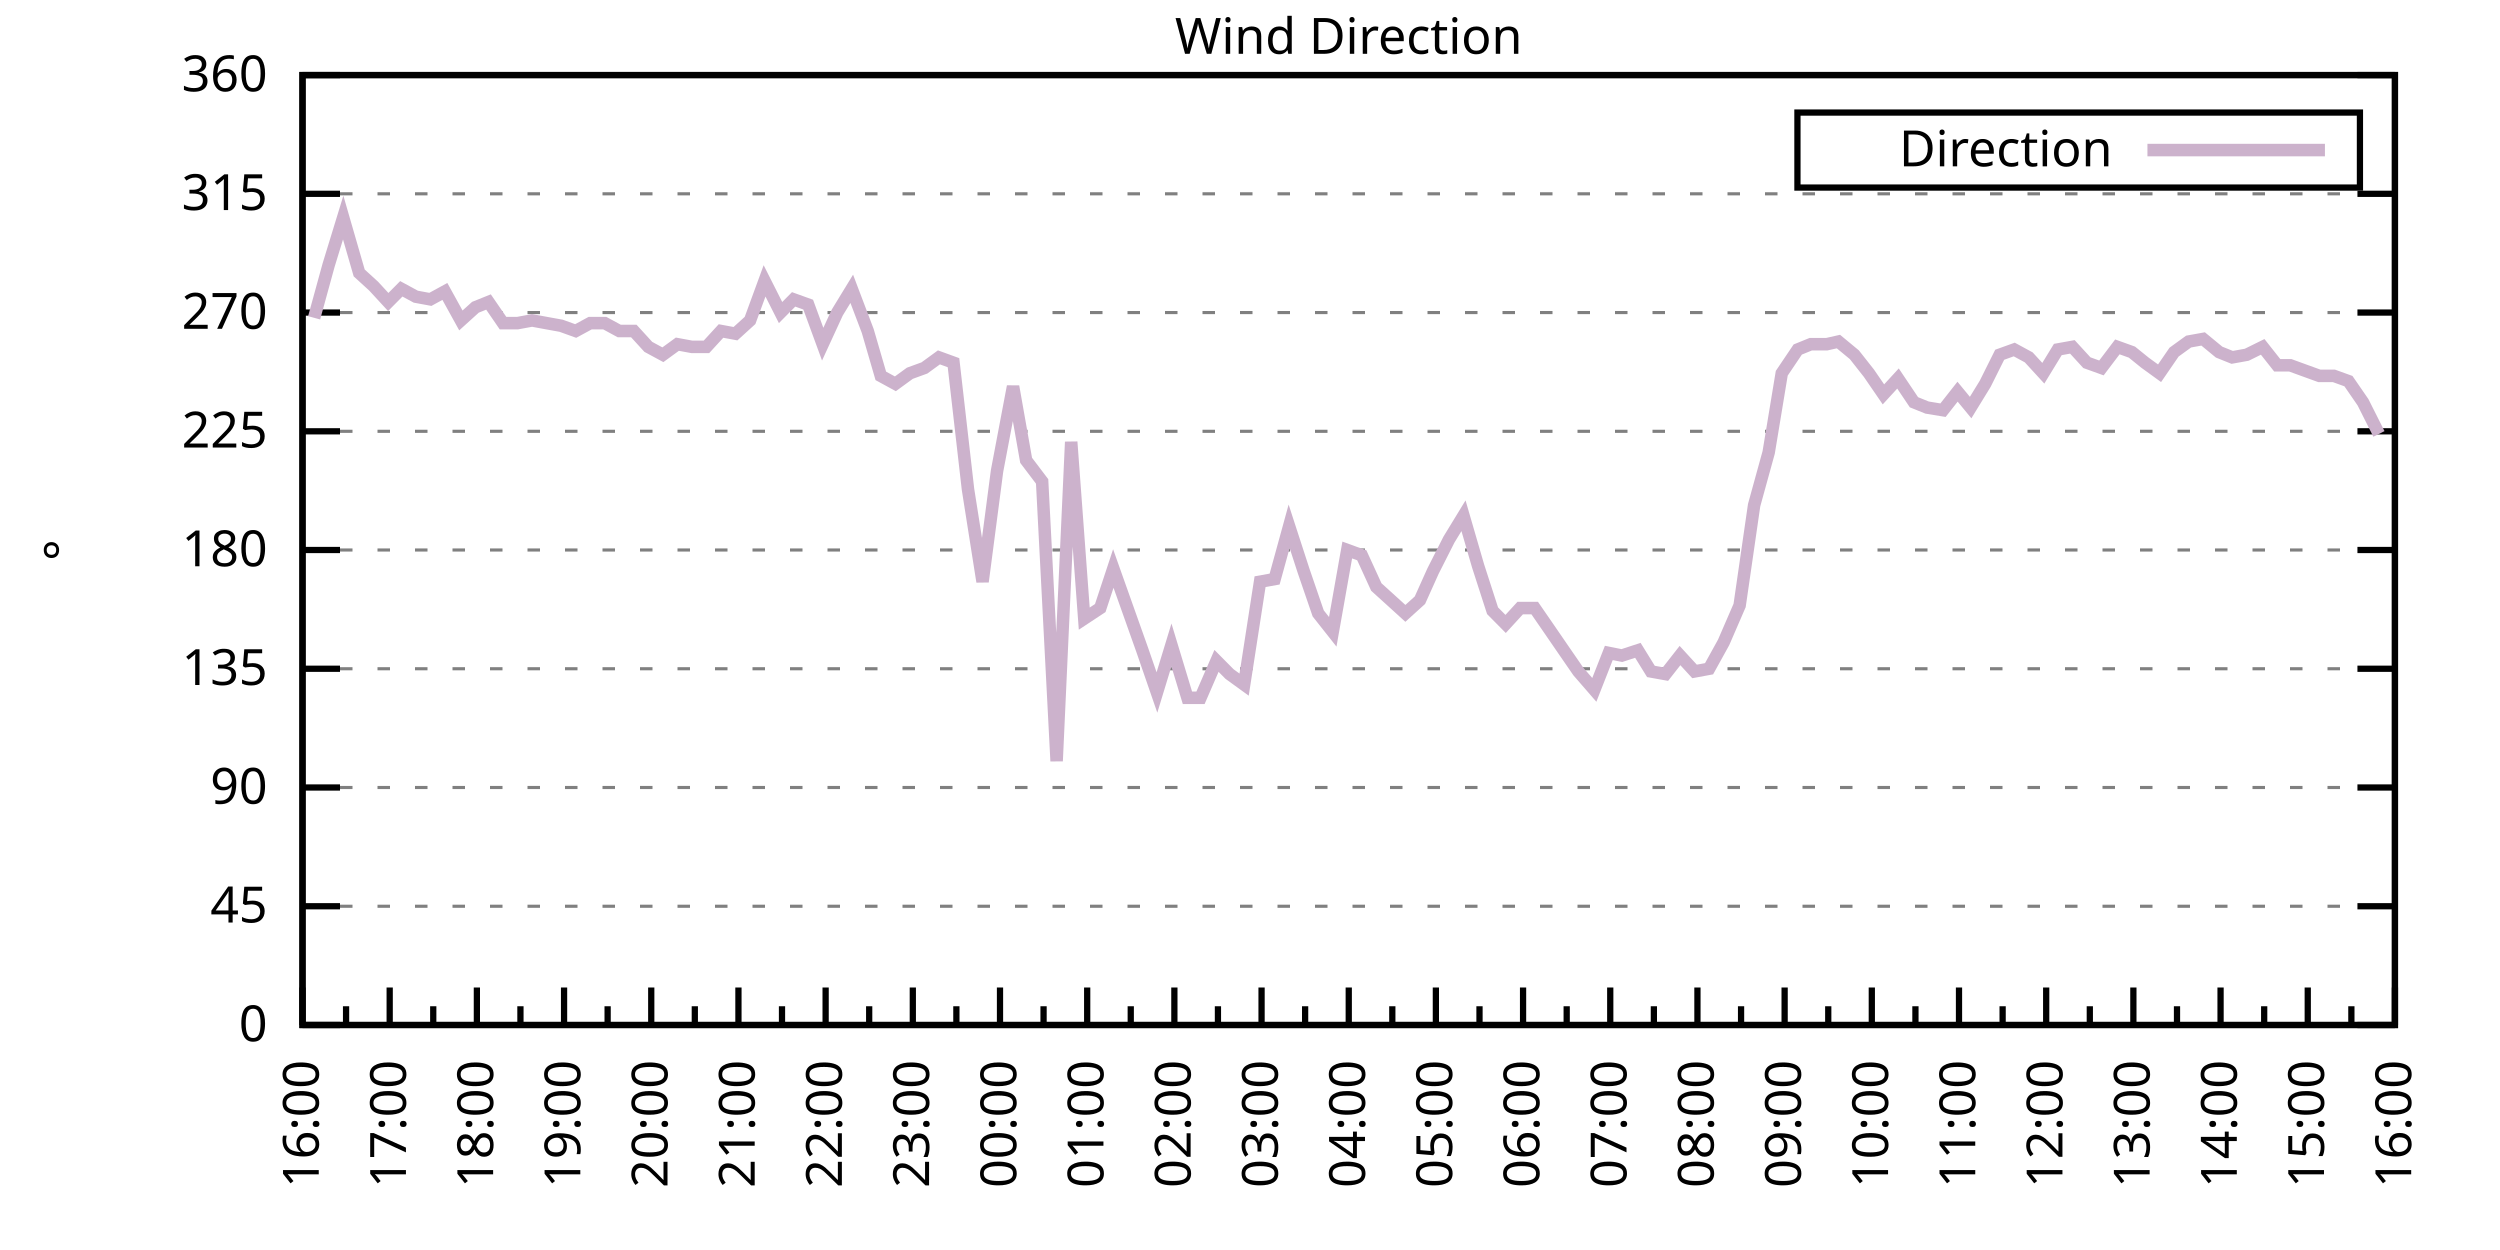
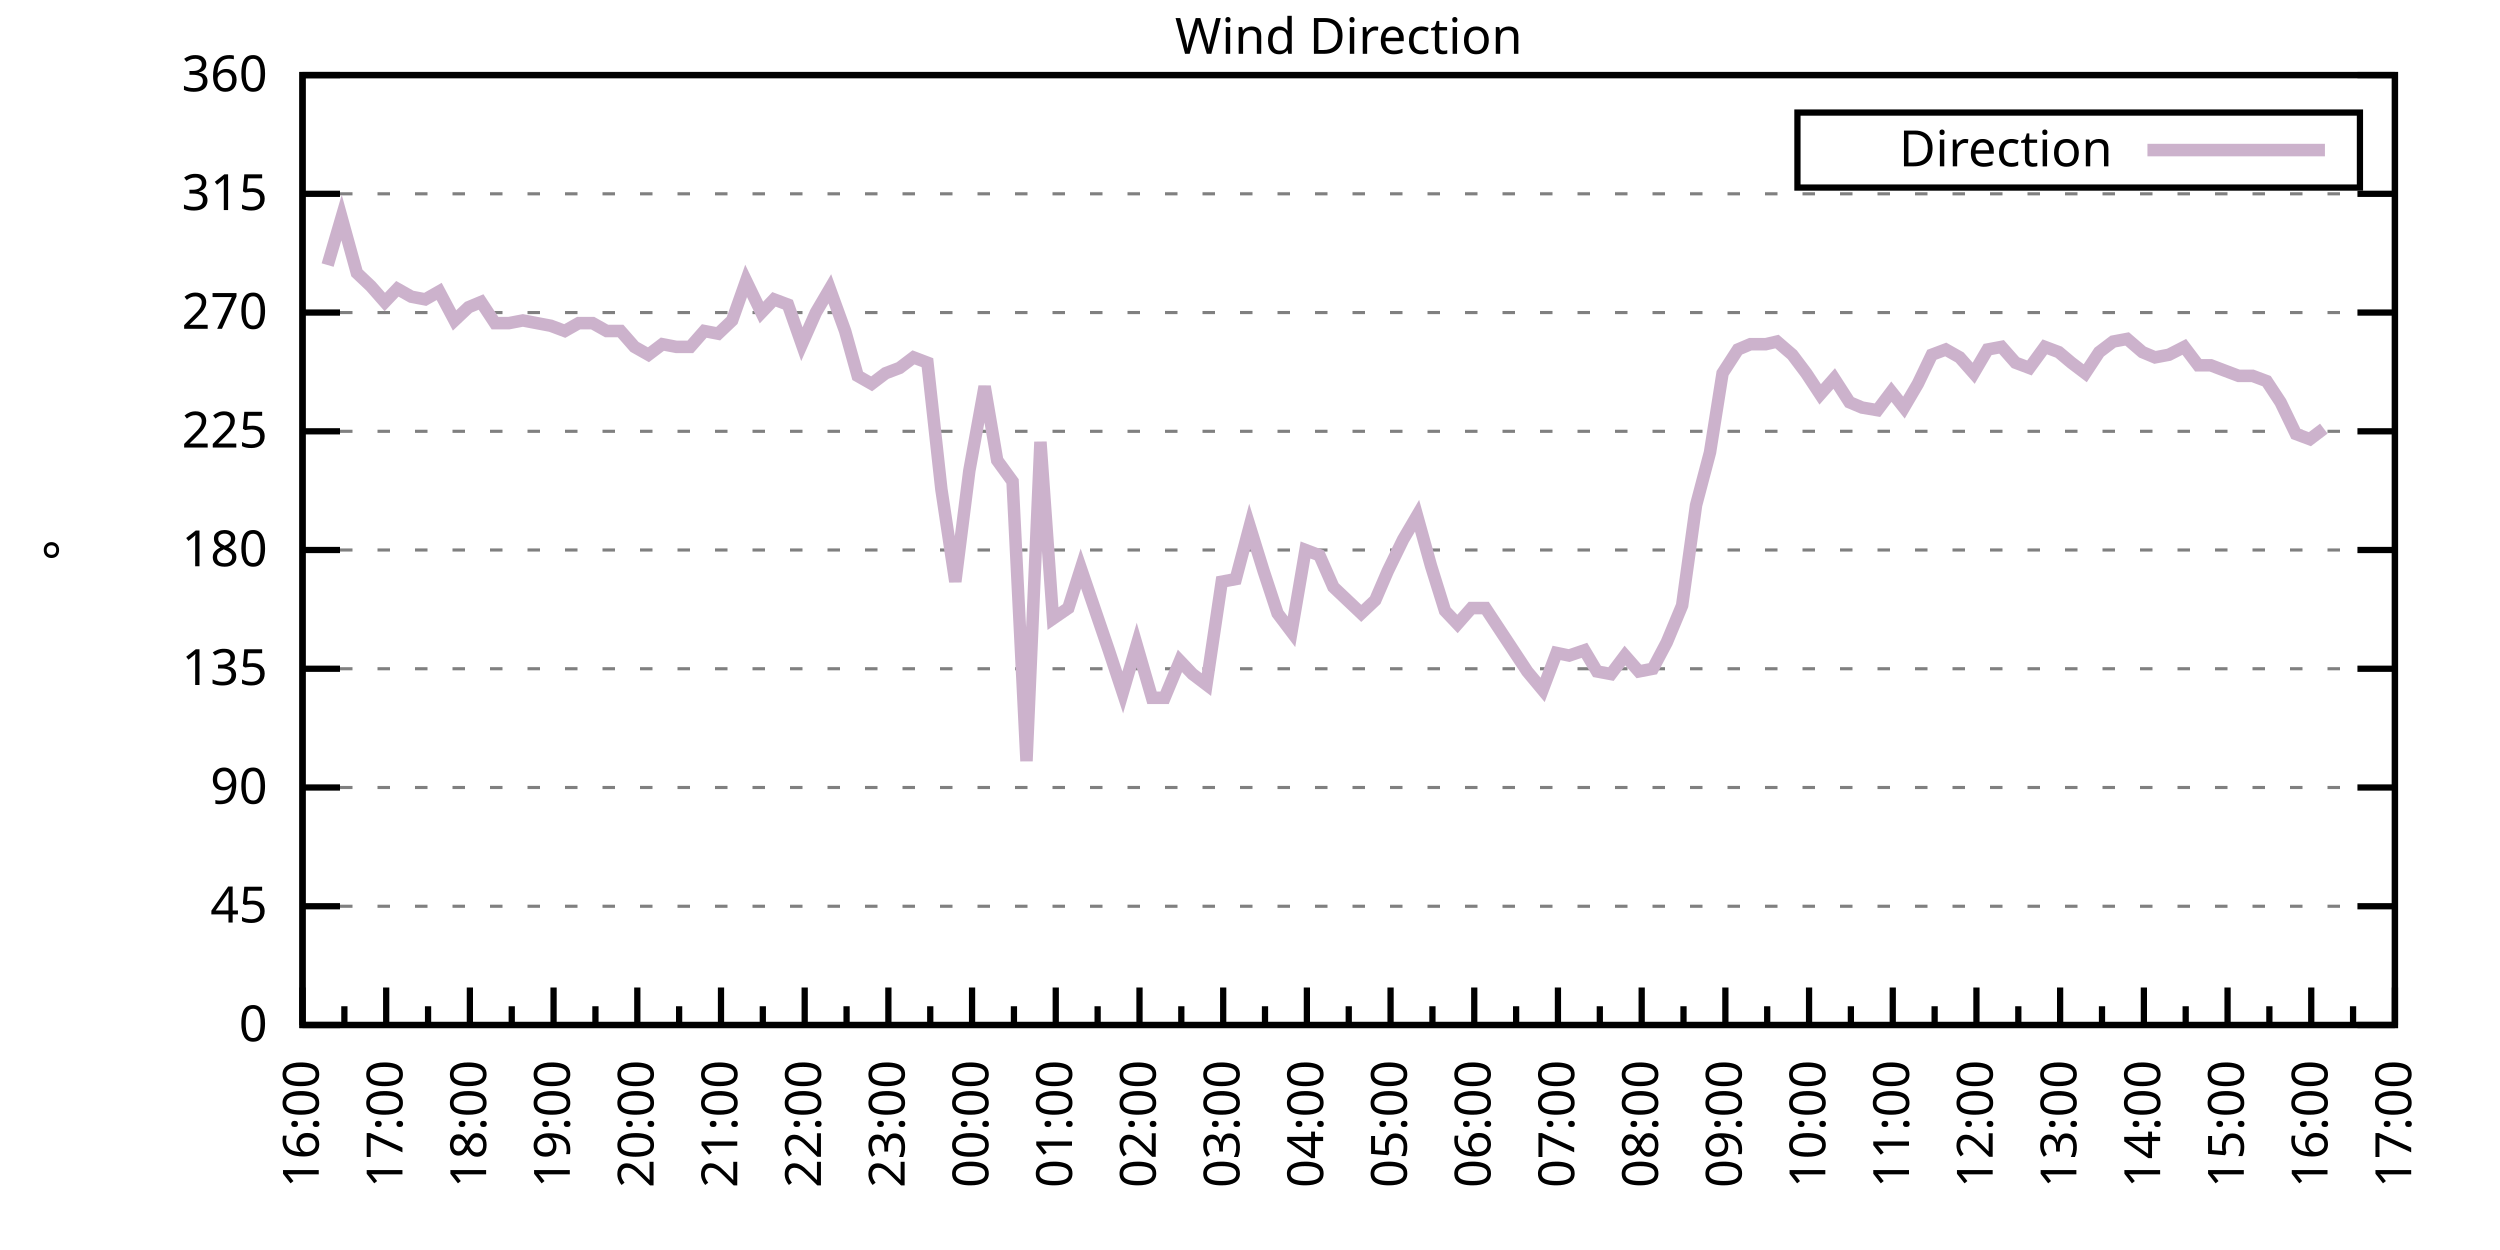
<svg xmlns="http://www.w3.org/2000/svg" xmlns:xlink="http://www.w3.org/1999/xlink" width="400" height="200" viewBox="0 0 400 200">
  <g id="gnuplot_canvas">
    <rect x="0" y="0" width="400" height="200" fill="none" />
    <defs>
      <circle id="gpDot" r="0.5" stroke-width="0.5" stroke="currentColor" />
      <path id="gpPt0" stroke-width="0.333" stroke="currentColor" d="M-1,0 h2 M0,-1 v2" />
      <path id="gpPt1" stroke-width="0.333" stroke="currentColor" d="M-1,-1 L1,1 M1,-1 L-1,1" />
      <path id="gpPt2" stroke-width="0.333" stroke="currentColor" d="M-1,0 L1,0 M0,-1 L0,1 M-1,-1 L1,1 M-1,1 L1,-1" />
      <rect id="gpPt3" stroke-width="0.333" stroke="currentColor" x="-1" y="-1" width="2" height="2" />
      <rect id="gpPt4" stroke-width="0.333" stroke="currentColor" fill="currentColor" x="-1" y="-1" width="2" height="2" />
      <circle id="gpPt5" stroke-width="0.333" stroke="currentColor" cx="0" cy="0" r="1" />
      <use xlink:href="#gpPt5" id="gpPt6" fill="currentColor" stroke="none" />
      <path id="gpPt7" stroke-width="0.333" stroke="currentColor" d="M0,-1.33 L-1.33,0.67 L1.33,0.67 z" />
      <use xlink:href="#gpPt7" id="gpPt8" fill="currentColor" stroke="none" />
      <use xlink:href="#gpPt7" id="gpPt9" stroke="currentColor" transform="rotate(180)" />
      <use xlink:href="#gpPt9" id="gpPt10" fill="currentColor" stroke="none" />
      <use xlink:href="#gpPt3" id="gpPt11" stroke="currentColor" transform="rotate(45)" />
      <use xlink:href="#gpPt11" id="gpPt12" fill="currentColor" stroke="none" />
      <path id="gpPt13" stroke-width="0.333" stroke="currentColor" d="M0,1.330 L1.265,0.411 L0.782,-1.067 L-0.782,-1.076 L-1.265,0.411 z" />
      <use xlink:href="#gpPt13" id="gpPt14" fill="currentColor" stroke="none" />
      <filter id="textbox" filterUnits="objectBoundingBox" x="0" y="0" height="1" width="1">
        <feFlood flood-color="white" flood-opacity="1" result="bgnd" />
        <feComposite in="SourceGraphic" in2="bgnd" operator="atop" />
      </filter>
      <filter id="greybox" filterUnits="objectBoundingBox" x="0" y="0" height="1" width="1">
        <feFlood flood-color="lightgrey" flood-opacity="1" result="grey" />
        <feComposite in="SourceGraphic" in2="grey" operator="atop" />
      </filter>
    </defs>
    <g fill="none" color="white" stroke="currentColor" stroke-width="1.00" stroke-linecap="butt" stroke-linejoin="miter">
</g>
    <g fill="none" color="black" stroke="currentColor" stroke-width="1.00" stroke-linecap="butt" stroke-linejoin="miter">
      <g stroke="none" shape-rendering="crispEdges">
        <polygon fill="rgb(255, 255, 255)" points="48.40,164.00 383.18,164.00 383.18,12.02 48.40,12.02 " />
      </g>
    </g>
    <g fill="none" color="black" stroke="currentColor" stroke-width="1.00" stroke-linecap="butt" stroke-linejoin="miter">
</g>
    <g fill="none" color="black" stroke="black" stroke-width="0.50" stroke-linecap="butt" stroke-linejoin="miter">
</g>
    <g fill="none" color="gray" stroke="currentColor" stroke-width="0.50" stroke-linecap="butt" stroke-linejoin="miter">
      <path stroke="gray" stroke-dasharray="2,4" class="gridline" d="M48.40,164.00 L383.19,164.00  " />
    </g>
    <g fill="none" color="gray" stroke="gray" stroke-width="1.00" stroke-linecap="butt" stroke-linejoin="miter">
</g>
    <g fill="none" color="black" stroke="currentColor" stroke-width="1.00" stroke-linecap="butt" stroke-linejoin="miter">
      <path stroke="black" d="M48.40,164.00 L54.40,164.00 M383.19,164.00 L377.19,164.00  " />
      <g transform="translate(42.80,166.60)" stroke="none" fill="black" font-family="Sans" font-size="8.00" text-anchor="end">
        <text>
          <tspan font-family="Sans"> 0</tspan>
        </text>
      </g>
    </g>
    <g fill="none" color="black" stroke="currentColor" stroke-width="1.00" stroke-linecap="butt" stroke-linejoin="miter">
</g>
    <g fill="none" color="black" stroke="black" stroke-width="0.50" stroke-linecap="butt" stroke-linejoin="miter">
</g>
    <g fill="none" color="gray" stroke="currentColor" stroke-width="0.50" stroke-linecap="butt" stroke-linejoin="miter">
      <path stroke="gray" stroke-dasharray="2,4" class="gridline" d="M48.40,145.00 L383.19,145.00  " />
    </g>
    <g fill="none" color="gray" stroke="gray" stroke-width="1.00" stroke-linecap="butt" stroke-linejoin="miter">
</g>
    <g fill="none" color="black" stroke="currentColor" stroke-width="1.00" stroke-linecap="butt" stroke-linejoin="miter">
      <path stroke="black" d="M48.40,145.00 L54.40,145.00 M383.19,145.00 L377.19,145.00  " />
      <g transform="translate(42.80,147.60)" stroke="none" fill="black" font-family="Sans" font-size="8.00" text-anchor="end">
        <text>
          <tspan font-family="Sans"> 45</tspan>
        </text>
      </g>
    </g>
    <g fill="none" color="black" stroke="currentColor" stroke-width="1.00" stroke-linecap="butt" stroke-linejoin="miter">
</g>
    <g fill="none" color="black" stroke="black" stroke-width="0.50" stroke-linecap="butt" stroke-linejoin="miter">
</g>
    <g fill="none" color="gray" stroke="currentColor" stroke-width="0.50" stroke-linecap="butt" stroke-linejoin="miter">
      <path stroke="gray" stroke-dasharray="2,4" class="gridline" d="M48.40,126.00 L383.19,126.00  " />
    </g>
    <g fill="none" color="gray" stroke="gray" stroke-width="1.00" stroke-linecap="butt" stroke-linejoin="miter">
</g>
    <g fill="none" color="black" stroke="currentColor" stroke-width="1.00" stroke-linecap="butt" stroke-linejoin="miter">
      <path stroke="black" d="M48.40,126.00 L54.40,126.00 M383.19,126.00 L377.19,126.00  " />
      <g transform="translate(42.80,128.60)" stroke="none" fill="black" font-family="Sans" font-size="8.00" text-anchor="end">
        <text>
          <tspan font-family="Sans"> 90</tspan>
        </text>
      </g>
    </g>
    <g fill="none" color="black" stroke="currentColor" stroke-width="1.00" stroke-linecap="butt" stroke-linejoin="miter">
</g>
    <g fill="none" color="black" stroke="black" stroke-width="0.50" stroke-linecap="butt" stroke-linejoin="miter">
</g>
    <g fill="none" color="gray" stroke="currentColor" stroke-width="0.50" stroke-linecap="butt" stroke-linejoin="miter">
      <path stroke="gray" stroke-dasharray="2,4" class="gridline" d="M48.40,107.00 L383.19,107.00  " />
    </g>
    <g fill="none" color="gray" stroke="gray" stroke-width="1.00" stroke-linecap="butt" stroke-linejoin="miter">
</g>
    <g fill="none" color="black" stroke="currentColor" stroke-width="1.00" stroke-linecap="butt" stroke-linejoin="miter">
      <path stroke="black" d="M48.40,107.00 L54.40,107.00 M383.19,107.00 L377.19,107.00  " />
      <g transform="translate(42.80,109.60)" stroke="none" fill="black" font-family="Sans" font-size="8.00" text-anchor="end">
        <text>
          <tspan font-family="Sans"> 135</tspan>
        </text>
      </g>
    </g>
    <g fill="none" color="black" stroke="currentColor" stroke-width="1.00" stroke-linecap="butt" stroke-linejoin="miter">
</g>
    <g fill="none" color="black" stroke="black" stroke-width="0.50" stroke-linecap="butt" stroke-linejoin="miter">
</g>
    <g fill="none" color="gray" stroke="currentColor" stroke-width="0.50" stroke-linecap="butt" stroke-linejoin="miter">
      <path stroke="gray" stroke-dasharray="2,4" class="gridline" d="M48.40,88.00 L383.19,88.00  " />
    </g>
    <g fill="none" color="gray" stroke="gray" stroke-width="1.00" stroke-linecap="butt" stroke-linejoin="miter">
</g>
    <g fill="none" color="black" stroke="currentColor" stroke-width="1.00" stroke-linecap="butt" stroke-linejoin="miter">
      <path stroke="black" d="M48.40,88.00 L54.40,88.00 M383.19,88.00 L377.19,88.00  " />
      <g transform="translate(42.80,90.60)" stroke="none" fill="black" font-family="Sans" font-size="8.00" text-anchor="end">
        <text>
          <tspan font-family="Sans"> 180</tspan>
        </text>
      </g>
    </g>
    <g fill="none" color="black" stroke="currentColor" stroke-width="1.00" stroke-linecap="butt" stroke-linejoin="miter">
</g>
    <g fill="none" color="black" stroke="black" stroke-width="0.50" stroke-linecap="butt" stroke-linejoin="miter">
</g>
    <g fill="none" color="gray" stroke="currentColor" stroke-width="0.50" stroke-linecap="butt" stroke-linejoin="miter">
      <path stroke="gray" stroke-dasharray="2,4" class="gridline" d="M48.40,69.01 L383.19,69.01  " />
    </g>
    <g fill="none" color="gray" stroke="gray" stroke-width="1.00" stroke-linecap="butt" stroke-linejoin="miter">
</g>
    <g fill="none" color="black" stroke="currentColor" stroke-width="1.00" stroke-linecap="butt" stroke-linejoin="miter">
      <path stroke="black" d="M48.40,69.01 L54.40,69.01 M383.19,69.01 L377.19,69.01  " />
      <g transform="translate(42.80,71.61)" stroke="none" fill="black" font-family="Sans" font-size="8.00" text-anchor="end">
        <text>
          <tspan font-family="Sans"> 225</tspan>
        </text>
      </g>
    </g>
    <g fill="none" color="black" stroke="currentColor" stroke-width="1.00" stroke-linecap="butt" stroke-linejoin="miter">
</g>
    <g fill="none" color="black" stroke="black" stroke-width="0.50" stroke-linecap="butt" stroke-linejoin="miter">
</g>
    <g fill="none" color="gray" stroke="currentColor" stroke-width="0.50" stroke-linecap="butt" stroke-linejoin="miter">
      <path stroke="gray" stroke-dasharray="2,4" class="gridline" d="M48.40,50.01 L383.19,50.01  " />
    </g>
    <g fill="none" color="gray" stroke="gray" stroke-width="1.00" stroke-linecap="butt" stroke-linejoin="miter">
</g>
    <g fill="none" color="black" stroke="currentColor" stroke-width="1.00" stroke-linecap="butt" stroke-linejoin="miter">
      <path stroke="black" d="M48.40,50.01 L54.40,50.01 M383.19,50.01 L377.19,50.01  " />
      <g transform="translate(42.80,52.61)" stroke="none" fill="black" font-family="Sans" font-size="8.00" text-anchor="end">
        <text>
          <tspan font-family="Sans"> 270</tspan>
        </text>
      </g>
    </g>
    <g fill="none" color="black" stroke="currentColor" stroke-width="1.00" stroke-linecap="butt" stroke-linejoin="miter">
</g>
    <g fill="none" color="black" stroke="black" stroke-width="0.50" stroke-linecap="butt" stroke-linejoin="miter">
</g>
    <g fill="none" color="gray" stroke="currentColor" stroke-width="0.50" stroke-linecap="butt" stroke-linejoin="miter">
      <path stroke="gray" stroke-dasharray="2,4" class="gridline" d="M48.40,31.01 L383.19,31.01  " />
    </g>
    <g fill="none" color="gray" stroke="gray" stroke-width="1.00" stroke-linecap="butt" stroke-linejoin="miter">
</g>
    <g fill="none" color="black" stroke="currentColor" stroke-width="1.00" stroke-linecap="butt" stroke-linejoin="miter">
      <path stroke="black" d="M48.40,31.01 L54.40,31.01 M383.19,31.01 L377.19,31.01  " />
      <g transform="translate(42.80,33.61)" stroke="none" fill="black" font-family="Sans" font-size="8.00" text-anchor="end">
        <text>
          <tspan font-family="Sans"> 315</tspan>
        </text>
      </g>
    </g>
    <g fill="none" color="black" stroke="currentColor" stroke-width="1.00" stroke-linecap="butt" stroke-linejoin="miter">
</g>
    <g fill="none" color="black" stroke="black" stroke-width="0.50" stroke-linecap="butt" stroke-linejoin="miter">
</g>
    <g fill="none" color="gray" stroke="currentColor" stroke-width="0.50" stroke-linecap="butt" stroke-linejoin="miter">
      <path stroke="gray" stroke-dasharray="2,4" class="gridline" d="M48.40,12.01 L383.19,12.01  " />
    </g>
    <g fill="none" color="gray" stroke="gray" stroke-width="1.00" stroke-linecap="butt" stroke-linejoin="miter">
</g>
    <g fill="none" color="black" stroke="currentColor" stroke-width="1.00" stroke-linecap="butt" stroke-linejoin="miter">
      <path stroke="black" d="M48.40,12.01 L54.40,12.01 M383.19,12.01 L377.19,12.01  " />
      <g transform="translate(42.80,14.61)" stroke="none" fill="black" font-family="Sans" font-size="8.00" text-anchor="end">
        <text>
          <tspan font-family="Sans"> 360</tspan>
        </text>
      </g>
    </g>
    <g fill="none" color="black" stroke="currentColor" stroke-width="1.00" stroke-linecap="butt" stroke-linejoin="miter">
      <path stroke="black" d="M48.40,164.00 L48.40,158.00  " />
      <g transform="translate(51.00,169.60) rotate(270)" stroke="none" fill="black" font-family="Sans" font-size="8.00" text-anchor="end">
        <text>
          <tspan font-family="Sans">16:00</tspan>
        </text>
      </g>
    </g>
    <g fill="none" color="black" stroke="currentColor" stroke-width="1.00" stroke-linecap="butt" stroke-linejoin="miter">
-       <path stroke="black" d="M55.37,164.00 L55.37,161.00 M62.35,164.00 L62.35,158.00  " />
-       <g transform="translate(64.95,169.60) rotate(270)" stroke="none" fill="black" font-family="Sans" font-size="8.00" text-anchor="end">
+       <path stroke="black" d="M55.10,164.00 L55.10,161.00 M61.79,164.00 L61.79,158.00  " />
+       <g transform="translate(64.39,169.60) rotate(270)" stroke="none" fill="black" font-family="Sans" font-size="8.00" text-anchor="end">
        <text>
          <tspan font-family="Sans">17:00</tspan>
        </text>
      </g>
    </g>
    <g fill="none" color="black" stroke="currentColor" stroke-width="1.00" stroke-linecap="butt" stroke-linejoin="miter">
-       <path stroke="black" d="M69.32,164.00 L69.32,161.00 M76.30,164.00 L76.30,158.00  " />
-       <g transform="translate(78.90,169.60) rotate(270)" stroke="none" fill="black" font-family="Sans" font-size="8.00" text-anchor="end">
+       <path stroke="black" d="M68.49,164.00 L68.49,161.00 M75.18,164.00 L75.18,158.00  " />
+       <g transform="translate(77.78,169.60) rotate(270)" stroke="none" fill="black" font-family="Sans" font-size="8.00" text-anchor="end">
        <text>
          <tspan font-family="Sans">18:00</tspan>
        </text>
      </g>
    </g>
    <g fill="none" color="black" stroke="currentColor" stroke-width="1.00" stroke-linecap="butt" stroke-linejoin="miter">
-       <path stroke="black" d="M83.27,164.00 L83.27,161.00 M90.25,164.00 L90.25,158.00  " />
-       <g transform="translate(92.85,169.60) rotate(270)" stroke="none" fill="black" font-family="Sans" font-size="8.00" text-anchor="end">
+       <path stroke="black" d="M81.88,164.00 L81.88,161.00 M88.57,164.00 L88.57,158.00  " />
+       <g transform="translate(91.17,169.60) rotate(270)" stroke="none" fill="black" font-family="Sans" font-size="8.00" text-anchor="end">
        <text>
          <tspan font-family="Sans">19:00</tspan>
        </text>
      </g>
    </g>
    <g fill="none" color="black" stroke="currentColor" stroke-width="1.00" stroke-linecap="butt" stroke-linejoin="miter">
-       <path stroke="black" d="M97.22,164.00 L97.22,161.00 M104.20,164.00 L104.20,158.00  " />
-       <g transform="translate(106.80,169.60) rotate(270)" stroke="none" fill="black" font-family="Sans" font-size="8.00" text-anchor="end">
+       <path stroke="black" d="M95.27,164.00 L95.27,161.00 M101.97,164.00 L101.97,158.00  " />
+       <g transform="translate(104.57,169.60) rotate(270)" stroke="none" fill="black" font-family="Sans" font-size="8.00" text-anchor="end">
        <text>
          <tspan font-family="Sans">20:00</tspan>
        </text>
      </g>
    </g>
    <g fill="none" color="black" stroke="currentColor" stroke-width="1.00" stroke-linecap="butt" stroke-linejoin="miter">
-       <path stroke="black" d="M111.17,164.00 L111.17,161.00 M118.15,164.00 L118.15,158.00  " />
-       <g transform="translate(120.75,169.60) rotate(270)" stroke="none" fill="black" font-family="Sans" font-size="8.00" text-anchor="end">
+       <path stroke="black" d="M108.66,164.00 L108.66,161.00 M115.36,164.00 L115.36,158.00  " />
+       <g transform="translate(117.96,169.60) rotate(270)" stroke="none" fill="black" font-family="Sans" font-size="8.00" text-anchor="end">
        <text>
          <tspan font-family="Sans">21:00</tspan>
        </text>
      </g>
    </g>
    <g fill="none" color="black" stroke="currentColor" stroke-width="1.00" stroke-linecap="butt" stroke-linejoin="miter">
-       <path stroke="black" d="M125.12,164.00 L125.12,161.00 M132.10,164.00 L132.10,158.00  " />
-       <g transform="translate(134.70,169.60) rotate(270)" stroke="none" fill="black" font-family="Sans" font-size="8.00" text-anchor="end">
+       <path stroke="black" d="M122.05,164.00 L122.05,161.00 M128.75,164.00 L128.75,158.00  " />
+       <g transform="translate(131.35,169.60) rotate(270)" stroke="none" fill="black" font-family="Sans" font-size="8.00" text-anchor="end">
        <text>
          <tspan font-family="Sans">22:00</tspan>
        </text>
      </g>
    </g>
    <g fill="none" color="black" stroke="currentColor" stroke-width="1.00" stroke-linecap="butt" stroke-linejoin="miter">
-       <path stroke="black" d="M139.07,164.00 L139.07,161.00 M146.05,164.00 L146.05,158.00  " />
-       <g transform="translate(148.65,169.60) rotate(270)" stroke="none" fill="black" font-family="Sans" font-size="8.00" text-anchor="end">
+       <path stroke="black" d="M135.45,164.00 L135.45,161.00 M142.14,164.00 L142.14,158.00  " />
+       <g transform="translate(144.74,169.60) rotate(270)" stroke="none" fill="black" font-family="Sans" font-size="8.00" text-anchor="end">
        <text>
          <tspan font-family="Sans">23:00</tspan>
        </text>
      </g>
    </g>
    <g fill="none" color="black" stroke="currentColor" stroke-width="1.00" stroke-linecap="butt" stroke-linejoin="miter">
-       <path stroke="black" d="M153.02,164.00 L153.02,161.00 M160.00,164.00 L160.00,158.00  " />
-       <g transform="translate(162.60,169.60) rotate(270)" stroke="none" fill="black" font-family="Sans" font-size="8.00" text-anchor="end">
+       <path stroke="black" d="M148.84,164.00 L148.84,161.00 M155.53,164.00 L155.53,158.00  " />
+       <g transform="translate(158.13,169.60) rotate(270)" stroke="none" fill="black" font-family="Sans" font-size="8.00" text-anchor="end">
        <text>
          <tspan font-family="Sans">00:00</tspan>
        </text>
      </g>
    </g>
    <g fill="none" color="black" stroke="currentColor" stroke-width="1.00" stroke-linecap="butt" stroke-linejoin="miter">
-       <path stroke="black" d="M166.97,164.00 L166.97,161.00 M173.95,164.00 L173.95,158.00  " />
-       <g transform="translate(176.55,169.60) rotate(270)" stroke="none" fill="black" font-family="Sans" font-size="8.00" text-anchor="end">
+       <path stroke="black" d="M162.23,164.00 L162.23,161.00 M168.92,164.00 L168.92,158.00  " />
+       <g transform="translate(171.52,169.60) rotate(270)" stroke="none" fill="black" font-family="Sans" font-size="8.00" text-anchor="end">
        <text>
          <tspan font-family="Sans">01:00</tspan>
        </text>
      </g>
    </g>
    <g fill="none" color="black" stroke="currentColor" stroke-width="1.00" stroke-linecap="butt" stroke-linejoin="miter">
-       <path stroke="black" d="M180.92,164.00 L180.92,161.00 M187.90,164.00 L187.90,158.00  " />
-       <g transform="translate(190.50,169.60) rotate(270)" stroke="none" fill="black" font-family="Sans" font-size="8.00" text-anchor="end">
+       <path stroke="black" d="M175.62,164.00 L175.62,161.00 M182.32,164.00 L182.32,158.00  " />
+       <g transform="translate(184.92,169.60) rotate(270)" stroke="none" fill="black" font-family="Sans" font-size="8.00" text-anchor="end">
        <text>
          <tspan font-family="Sans">02:00</tspan>
        </text>
      </g>
    </g>
    <g fill="none" color="black" stroke="currentColor" stroke-width="1.00" stroke-linecap="butt" stroke-linejoin="miter">
-       <path stroke="black" d="M194.87,164.00 L194.87,161.00 M201.85,164.00 L201.85,158.00  " />
-       <g transform="translate(204.45,169.60) rotate(270)" stroke="none" fill="black" font-family="Sans" font-size="8.00" text-anchor="end">
+       <path stroke="black" d="M189.01,164.00 L189.01,161.00 M195.71,164.00 L195.71,158.00  " />
+       <g transform="translate(198.31,169.60) rotate(270)" stroke="none" fill="black" font-family="Sans" font-size="8.00" text-anchor="end">
        <text>
          <tspan font-family="Sans">03:00</tspan>
        </text>
      </g>
    </g>
    <g fill="none" color="black" stroke="currentColor" stroke-width="1.00" stroke-linecap="butt" stroke-linejoin="miter">
-       <path stroke="black" d="M208.82,164.00 L208.82,161.00 M215.80,164.00 L215.80,158.00  " />
-       <g transform="translate(218.40,169.60) rotate(270)" stroke="none" fill="black" font-family="Sans" font-size="8.00" text-anchor="end">
+       <path stroke="black" d="M202.40,164.00 L202.40,161.00 M209.10,164.00 L209.10,158.00  " />
+       <g transform="translate(211.70,169.60) rotate(270)" stroke="none" fill="black" font-family="Sans" font-size="8.00" text-anchor="end">
        <text>
          <tspan font-family="Sans">04:00</tspan>
        </text>
      </g>
    </g>
    <g fill="none" color="black" stroke="currentColor" stroke-width="1.00" stroke-linecap="butt" stroke-linejoin="miter">
-       <path stroke="black" d="M222.77,164.00 L222.77,161.00 M229.74,164.00 L229.74,158.00  " />
-       <g transform="translate(232.34,169.60) rotate(270)" stroke="none" fill="black" font-family="Sans" font-size="8.00" text-anchor="end">
+       <path stroke="black" d="M215.80,164.00 L215.80,161.00 M222.49,164.00 L222.49,158.00  " />
+       <g transform="translate(225.09,169.60) rotate(270)" stroke="none" fill="black" font-family="Sans" font-size="8.00" text-anchor="end">
        <text>
          <tspan font-family="Sans">05:00</tspan>
        </text>
      </g>
    </g>
    <g fill="none" color="black" stroke="currentColor" stroke-width="1.00" stroke-linecap="butt" stroke-linejoin="miter">
-       <path stroke="black" d="M236.72,164.00 L236.72,161.00 M243.69,164.00 L243.69,158.00  " />
-       <g transform="translate(246.29,169.60) rotate(270)" stroke="none" fill="black" font-family="Sans" font-size="8.00" text-anchor="end">
+       <path stroke="black" d="M229.19,164.00 L229.19,161.00 M235.88,164.00 L235.88,158.00  " />
+       <g transform="translate(238.48,169.60) rotate(270)" stroke="none" fill="black" font-family="Sans" font-size="8.00" text-anchor="end">
        <text>
          <tspan font-family="Sans">06:00</tspan>
        </text>
      </g>
    </g>
    <g fill="none" color="black" stroke="currentColor" stroke-width="1.00" stroke-linecap="butt" stroke-linejoin="miter">
-       <path stroke="black" d="M250.67,164.00 L250.67,161.00 M257.64,164.00 L257.64,158.00  " />
-       <g transform="translate(260.24,169.60) rotate(270)" stroke="none" fill="black" font-family="Sans" font-size="8.00" text-anchor="end">
+       <path stroke="black" d="M242.58,164.00 L242.58,161.00 M249.27,164.00 L249.27,158.00  " />
+       <g transform="translate(251.87,169.60) rotate(270)" stroke="none" fill="black" font-family="Sans" font-size="8.00" text-anchor="end">
        <text>
          <tspan font-family="Sans">07:00</tspan>
        </text>
      </g>
    </g>
    <g fill="none" color="black" stroke="currentColor" stroke-width="1.00" stroke-linecap="butt" stroke-linejoin="miter">
-       <path stroke="black" d="M264.62,164.00 L264.62,161.00 M271.59,164.00 L271.59,158.00  " />
-       <g transform="translate(274.19,169.60) rotate(270)" stroke="none" fill="black" font-family="Sans" font-size="8.00" text-anchor="end">
+       <path stroke="black" d="M255.97,164.00 L255.97,161.00 M262.67,164.00 L262.67,158.00  " />
+       <g transform="translate(265.27,169.60) rotate(270)" stroke="none" fill="black" font-family="Sans" font-size="8.00" text-anchor="end">
        <text>
          <tspan font-family="Sans">08:00</tspan>
        </text>
      </g>
    </g>
    <g fill="none" color="black" stroke="currentColor" stroke-width="1.00" stroke-linecap="butt" stroke-linejoin="miter">
-       <path stroke="black" d="M278.57,164.00 L278.57,161.00 M285.54,164.00 L285.54,158.00  " />
-       <g transform="translate(288.14,169.60) rotate(270)" stroke="none" fill="black" font-family="Sans" font-size="8.00" text-anchor="end">
+       <path stroke="black" d="M269.36,164.00 L269.36,161.00 M276.06,164.00 L276.06,158.00  " />
+       <g transform="translate(278.66,169.60) rotate(270)" stroke="none" fill="black" font-family="Sans" font-size="8.00" text-anchor="end">
        <text>
          <tspan font-family="Sans">09:00</tspan>
        </text>
      </g>
    </g>
    <g fill="none" color="black" stroke="currentColor" stroke-width="1.00" stroke-linecap="butt" stroke-linejoin="miter">
-       <path stroke="black" d="M292.52,164.00 L292.52,161.00 M299.49,164.00 L299.49,158.00  " />
-       <g transform="translate(302.09,169.60) rotate(270)" stroke="none" fill="black" font-family="Sans" font-size="8.00" text-anchor="end">
+       <path stroke="black" d="M282.75,164.00 L282.75,161.00 M289.45,164.00 L289.45,158.00  " />
+       <g transform="translate(292.05,169.60) rotate(270)" stroke="none" fill="black" font-family="Sans" font-size="8.00" text-anchor="end">
        <text>
          <tspan font-family="Sans">10:00</tspan>
        </text>
      </g>
    </g>
    <g fill="none" color="black" stroke="currentColor" stroke-width="1.00" stroke-linecap="butt" stroke-linejoin="miter">
-       <path stroke="black" d="M306.47,164.00 L306.47,161.00 M313.44,164.00 L313.44,158.00  " />
-       <g transform="translate(316.04,169.60) rotate(270)" stroke="none" fill="black" font-family="Sans" font-size="8.00" text-anchor="end">
+       <path stroke="black" d="M296.14,164.00 L296.14,161.00 M302.84,164.00 L302.84,158.00  " />
+       <g transform="translate(305.44,169.60) rotate(270)" stroke="none" fill="black" font-family="Sans" font-size="8.00" text-anchor="end">
        <text>
          <tspan font-family="Sans">11:00</tspan>
        </text>
      </g>
    </g>
    <g fill="none" color="black" stroke="currentColor" stroke-width="1.00" stroke-linecap="butt" stroke-linejoin="miter">
-       <path stroke="black" d="M320.42,164.00 L320.42,161.00 M327.39,164.00 L327.39,158.00  " />
-       <g transform="translate(329.99,169.60) rotate(270)" stroke="none" fill="black" font-family="Sans" font-size="8.00" text-anchor="end">
+       <path stroke="black" d="M309.54,164.00 L309.54,161.00 M316.23,164.00 L316.23,158.00  " />
+       <g transform="translate(318.83,169.60) rotate(270)" stroke="none" fill="black" font-family="Sans" font-size="8.00" text-anchor="end">
        <text>
          <tspan font-family="Sans">12:00</tspan>
        </text>
      </g>
    </g>
    <g fill="none" color="black" stroke="currentColor" stroke-width="1.00" stroke-linecap="butt" stroke-linejoin="miter">
-       <path stroke="black" d="M334.37,164.00 L334.37,161.00 M341.34,164.00 L341.34,158.00  " />
-       <g transform="translate(343.94,169.60) rotate(270)" stroke="none" fill="black" font-family="Sans" font-size="8.00" text-anchor="end">
+       <path stroke="black" d="M322.93,164.00 L322.93,161.00 M329.62,164.00 L329.62,158.00  " />
+       <g transform="translate(332.22,169.60) rotate(270)" stroke="none" fill="black" font-family="Sans" font-size="8.00" text-anchor="end">
        <text>
          <tspan font-family="Sans">13:00</tspan>
        </text>
      </g>
    </g>
    <g fill="none" color="black" stroke="currentColor" stroke-width="1.00" stroke-linecap="butt" stroke-linejoin="miter">
-       <path stroke="black" d="M348.32,164.00 L348.32,161.00 M355.29,164.00 L355.29,158.00  " />
-       <g transform="translate(357.89,169.60) rotate(270)" stroke="none" fill="black" font-family="Sans" font-size="8.00" text-anchor="end">
+       <path stroke="black" d="M336.32,164.00 L336.32,161.00 M343.02,164.00 L343.02,158.00  " />
+       <g transform="translate(345.62,169.60) rotate(270)" stroke="none" fill="black" font-family="Sans" font-size="8.00" text-anchor="end">
        <text>
          <tspan font-family="Sans">14:00</tspan>
        </text>
      </g>
    </g>
    <g fill="none" color="black" stroke="currentColor" stroke-width="1.00" stroke-linecap="butt" stroke-linejoin="miter">
-       <path stroke="black" d="M362.27,164.00 L362.27,161.00 M369.24,164.00 L369.24,158.00  " />
-       <g transform="translate(371.84,169.60) rotate(270)" stroke="none" fill="black" font-family="Sans" font-size="8.00" text-anchor="end">
+       <path stroke="black" d="M349.71,164.00 L349.71,161.00 M356.41,164.00 L356.41,158.00  " />
+       <g transform="translate(359.01,169.60) rotate(270)" stroke="none" fill="black" font-family="Sans" font-size="8.00" text-anchor="end">
        <text>
          <tspan font-family="Sans">15:00</tspan>
        </text>
      </g>
    </g>
    <g fill="none" color="black" stroke="currentColor" stroke-width="1.00" stroke-linecap="butt" stroke-linejoin="miter">
-       <path stroke="black" d="M376.22,164.00 L376.22,161.00 M383.19,164.00 L383.19,158.00  " />
+       <path stroke="black" d="M363.10,164.00 L363.10,161.00 M369.80,164.00 L369.80,158.00  " />
+       <g transform="translate(372.40,169.60) rotate(270)" stroke="none" fill="black" font-family="Sans" font-size="8.00" text-anchor="end">
+         <text>
+           <tspan font-family="Sans">16:00</tspan>
+         </text>
+       </g>
+     </g>
+     <g fill="none" color="black" stroke="currentColor" stroke-width="1.00" stroke-linecap="butt" stroke-linejoin="miter">
+       <path stroke="black" d="M376.49,164.00 L376.49,161.00 M383.19,164.00 L383.19,158.00  " />
      <g transform="translate(385.79,169.60) rotate(270)" stroke="none" fill="black" font-family="Sans" font-size="8.00" text-anchor="end">
        <text>
-           <tspan font-family="Sans">16:00</tspan>
+           <tspan font-family="Sans">17:00</tspan>
        </text>
      </g>
    </g>
    <g fill="none" color="black" stroke="currentColor" stroke-width="1.00" stroke-linecap="butt" stroke-linejoin="miter">
</g>
    <g fill="none" color="black" stroke="currentColor" stroke-width="1.00" stroke-linecap="butt" stroke-linejoin="miter">
      <path stroke="black" d="M48.40,12.01 L48.40,164.00 L383.19,164.00 L383.19,12.01 L48.40,12.01 Z  " />
    </g>
    <g fill="none" color="black" stroke="currentColor" stroke-width="1.00" stroke-linecap="butt" stroke-linejoin="miter">
      <g transform="translate(12.80,88.01) rotate(270)" stroke="none" fill="black" font-family="Sans" font-size="8.00" text-anchor="middle">
        <text>
          <tspan font-family="Sans">°</tspan>
        </text>
      </g>
    </g>
    <g fill="none" color="black" stroke="currentColor" stroke-width="1.00" stroke-linecap="butt" stroke-linejoin="miter">
</g>
    <g fill="none" color="black" stroke="currentColor" stroke-width="1.00" stroke-linecap="butt" stroke-linejoin="miter">
      <path stroke="black" d="M287.59,30.01 L287.59,18.01 L377.59,18.01 L377.59,30.01 L287.59,30.01 Z  " />
    </g>
    <g id="Wind_direction_plot_1">
      <g fill="none" color="white" stroke="black" stroke-width="2.00" stroke-linecap="butt" stroke-linejoin="miter">
</g>
      <g fill="none" color="black" stroke="currentColor" stroke-width="2.00" stroke-linecap="butt" stroke-linejoin="miter">
        <g transform="translate(337.99,26.61)" stroke="none" fill="black" font-family="Sans" font-size="8.00" text-anchor="end">
          <text>
            <tspan font-family="Sans">Direction</tspan>
          </text>
        </g>
      </g>
      <g fill="none" color="black" stroke="currentColor" stroke-width="2.00" stroke-linecap="butt" stroke-linejoin="miter">
-         <path stroke="rgb(204, 178, 204)" d="M343.59,24.01 L371.99,24.01 M50.26,50.85 L52.58,42.41 L54.91,34.81 L57.47,43.67 L59.79,45.79 L62.12,48.32   L64.21,46.21 L66.53,47.47 L68.86,47.90 L71.18,46.63 L73.74,51.27 L76.07,49.16 L78.16,48.32 L80.48,51.70   L82.81,51.70 L85.13,51.27 L87.46,51.70 L89.78,52.12 L92.11,52.96 L94.43,51.70 L96.76,51.70 L99.08,52.96   L101.41,52.96 L103.73,55.50 L106.06,56.76 L108.38,55.07 L110.71,55.50 L113.03,55.50 L115.36,52.96 L117.68,53.39   L120.01,51.27 L122.33,44.94 L124.89,50.01 L126.98,47.90 L129.31,48.74 L131.63,55.07 L133.96,50.01 L136.28,46.21   L138.84,52.96 L140.93,60.14 L143.26,61.41 L145.58,59.72 L147.91,58.87 L150.23,57.18 L152.56,58.03 L154.88,78.29   L157.21,93.07 L159.53,75.34 L162.09,61.83 L164.18,73.65 L166.74,77.03 L169.06,121.78 L171.39,70.70 L173.48,98.98   L176.04,97.29 L178.13,90.96 L182.78,104.05 L185.11,110.80 L187.43,103.20 L189.99,111.65 L192.08,111.65 L194.64,105.74   L196.73,107.85 L199.06,109.54 L201.61,93.07 L203.94,92.65 L206.26,84.21 L208.59,91.38 L210.91,98.14 L213.24,101.09   L215.56,88.00 L217.89,88.85 L220.21,93.92 L222.54,96.03 L224.86,98.14 L227.19,96.03 L229.28,91.38 L231.84,86.32   L234.16,82.52 L236.49,90.54 L238.81,97.72 L240.90,99.83 L243.23,97.29 L245.55,97.29 L247.88,100.67 L250.20,104.05   L252.53,107.43 L255.09,110.38 L257.41,104.47 L259.50,104.89 L262.06,104.05 L264.15,107.43 L266.48,107.85 L268.80,104.89   L271.13,107.43 L273.45,107.00 L275.78,102.78 L278.34,96.87 L280.66,80.83 L282.99,72.38 L285.08,59.72 L287.64,55.92   L289.73,55.07 L292.29,55.07 L294.15,54.65 L296.70,56.76 L299.03,59.72 L301.35,63.10 L303.68,60.56 L306.23,64.36   L308.33,65.21 L310.88,65.63 L313.21,62.67 L315.30,65.21 L317.63,61.41 L319.95,56.76 L322.28,55.92 L324.60,57.18   L326.93,59.72 L329.25,55.92 L331.58,55.50 L333.90,58.03 L336.23,58.87 L338.78,55.50 L341.11,56.34 L343.20,58.03   L345.53,59.72 L347.85,56.34 L350.18,54.65 L352.50,54.23 L355.06,56.34 L357.15,57.18 L359.48,56.76 L362.03,55.50   L364.36,58.45 L366.45,58.45 L368.78,59.30 L371.10,60.14 L373.43,60.14 L375.75,60.98 L378.08,64.36 L380.63,69.43    " />
+         <path stroke="rgb(204, 178, 204)" d="M343.59,24.01 L371.99,24.01 M52.42,42.41 L54.65,34.81 L57.10,43.67 L59.34,45.79 L61.57,48.32 L63.58,46.21   L65.81,47.47 L68.04,47.90 L70.27,46.63 L72.73,51.27 L74.96,49.16 L76.97,48.32 L79.20,51.70 L81.43,51.70   L83.66,51.27 L85.90,51.70 L88.13,52.12 L90.36,52.96 L92.59,51.70 L94.82,51.70 L97.06,52.96 L99.29,52.96   L101.52,55.50 L103.75,56.76 L105.98,55.07 L108.22,55.50 L110.45,55.50 L112.68,52.96 L114.91,53.39 L117.14,51.27   L119.38,44.94 L121.83,50.01 L123.84,47.90 L126.07,48.74 L128.30,55.07 L130.54,50.01 L132.77,46.21 L135.22,52.96   L137.23,60.14 L139.46,61.41 L141.69,59.72 L143.93,58.87 L146.16,57.18 L148.39,58.03 L150.62,78.29 L152.85,93.07   L155.09,75.34 L157.54,61.83 L159.55,73.65 L162.01,77.03 L164.24,121.78 L166.47,70.70 L168.48,98.98 L170.93,97.29   L172.94,90.96 L177.41,104.05 L179.64,110.80 L181.87,103.20 L184.32,111.65 L186.33,111.65 L188.79,105.74 L190.80,107.85   L193.03,109.54 L195.48,93.07 L197.72,92.65 L199.95,84.21 L202.18,91.38 L204.41,98.14 L206.64,101.09 L208.88,88.00   L211.11,88.85 L213.34,93.92 L215.57,96.03 L217.80,98.14 L220.04,96.03 L222.04,91.38 L224.50,86.32 L226.73,82.52   L228.96,90.54 L231.20,97.72 L233.20,99.83 L235.44,97.29 L237.67,97.29 L239.90,100.67 L242.13,104.05 L244.36,107.43   L246.82,110.38 L249.05,104.47 L251.06,104.89 L253.51,104.05 L255.52,107.43 L257.76,107.85 L259.99,104.89 L262.22,107.43   L264.45,107.00 L266.68,102.78 L269.14,96.87 L271.37,80.83 L273.60,72.38 L275.61,59.72 L278.07,55.92 L280.07,55.07   L282.53,55.07 L284.32,54.65 L286.77,56.76 L289.00,59.72 L291.23,63.10 L293.47,60.56 L295.92,64.36 L297.93,65.21   L300.39,65.63 L302.62,62.67 L304.63,65.21 L306.86,61.41 L309.09,56.76 L311.32,55.92 L313.55,57.18 L315.79,59.72   L318.02,55.92 L320.25,55.50 L322.48,58.03 L324.71,58.87 L327.17,55.50 L329.40,56.34 L331.41,58.03 L333.64,59.72   L335.87,56.34 L338.10,54.65 L340.34,54.23 L342.79,56.34 L344.80,57.18 L347.03,56.76 L349.49,55.50 L351.72,58.45   L353.73,58.45 L355.96,59.30 L358.19,60.14 L360.42,60.14 L362.66,60.98 L364.89,64.36 L367.34,69.43 L369.58,70.27   L371.81,68.58  " />
      </g>
    </g>
    <g fill="none" color="black" stroke="currentColor" stroke-width="2.00" stroke-linecap="butt" stroke-linejoin="miter">
</g>
    <g fill="none" color="black" stroke="black" stroke-width="1.00" stroke-linecap="butt" stroke-linejoin="miter">
</g>
    <g fill="none" color="black" stroke="currentColor" stroke-width="1.00" stroke-linecap="butt" stroke-linejoin="miter">
      <path stroke="black" d="M48.40,12.01 L48.40,164.00 L383.19,164.00 L383.19,12.01 L48.40,12.01 Z  " />
    </g>
    <g fill="none" color="black" stroke="currentColor" stroke-width="1.00" stroke-linecap="butt" stroke-linejoin="miter">
      <g transform="translate(215.79,8.61)" stroke="none" fill="black" font-family="Sans" font-size="8.00" text-anchor="middle">
        <text>
          <tspan font-family="Sans">Wind Direction</tspan>
        </text>
      </g>
    </g>
    <g fill="none" color="black" stroke="currentColor" stroke-width="1.00" stroke-linecap="butt" stroke-linejoin="miter">
</g>
  </g>
</svg>
